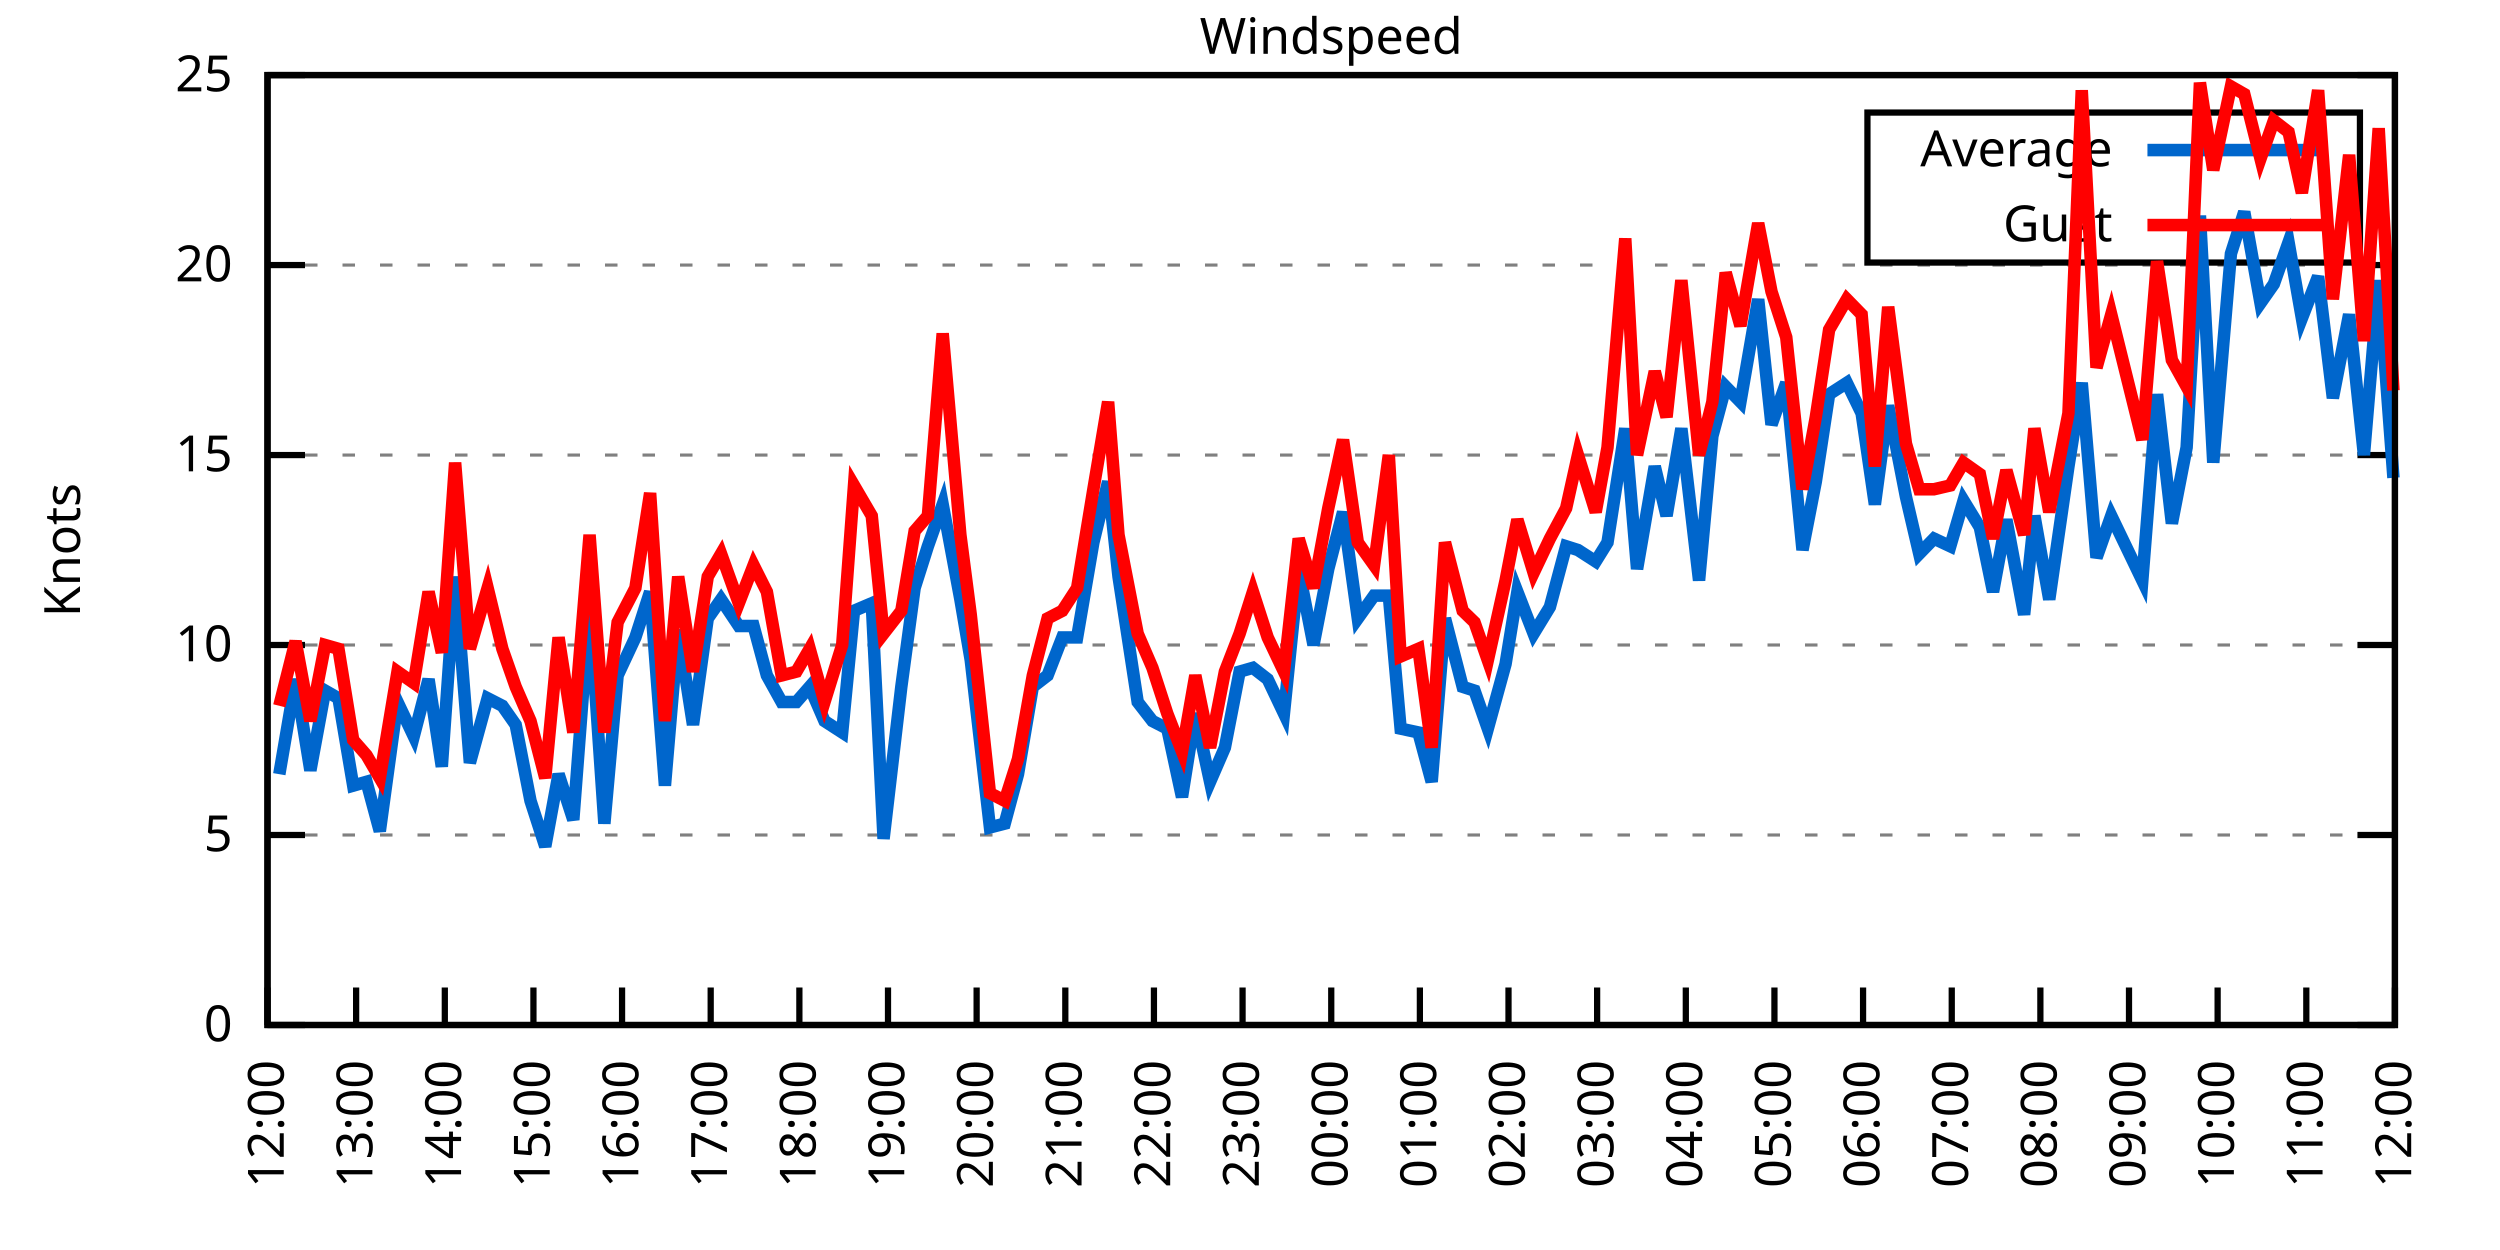
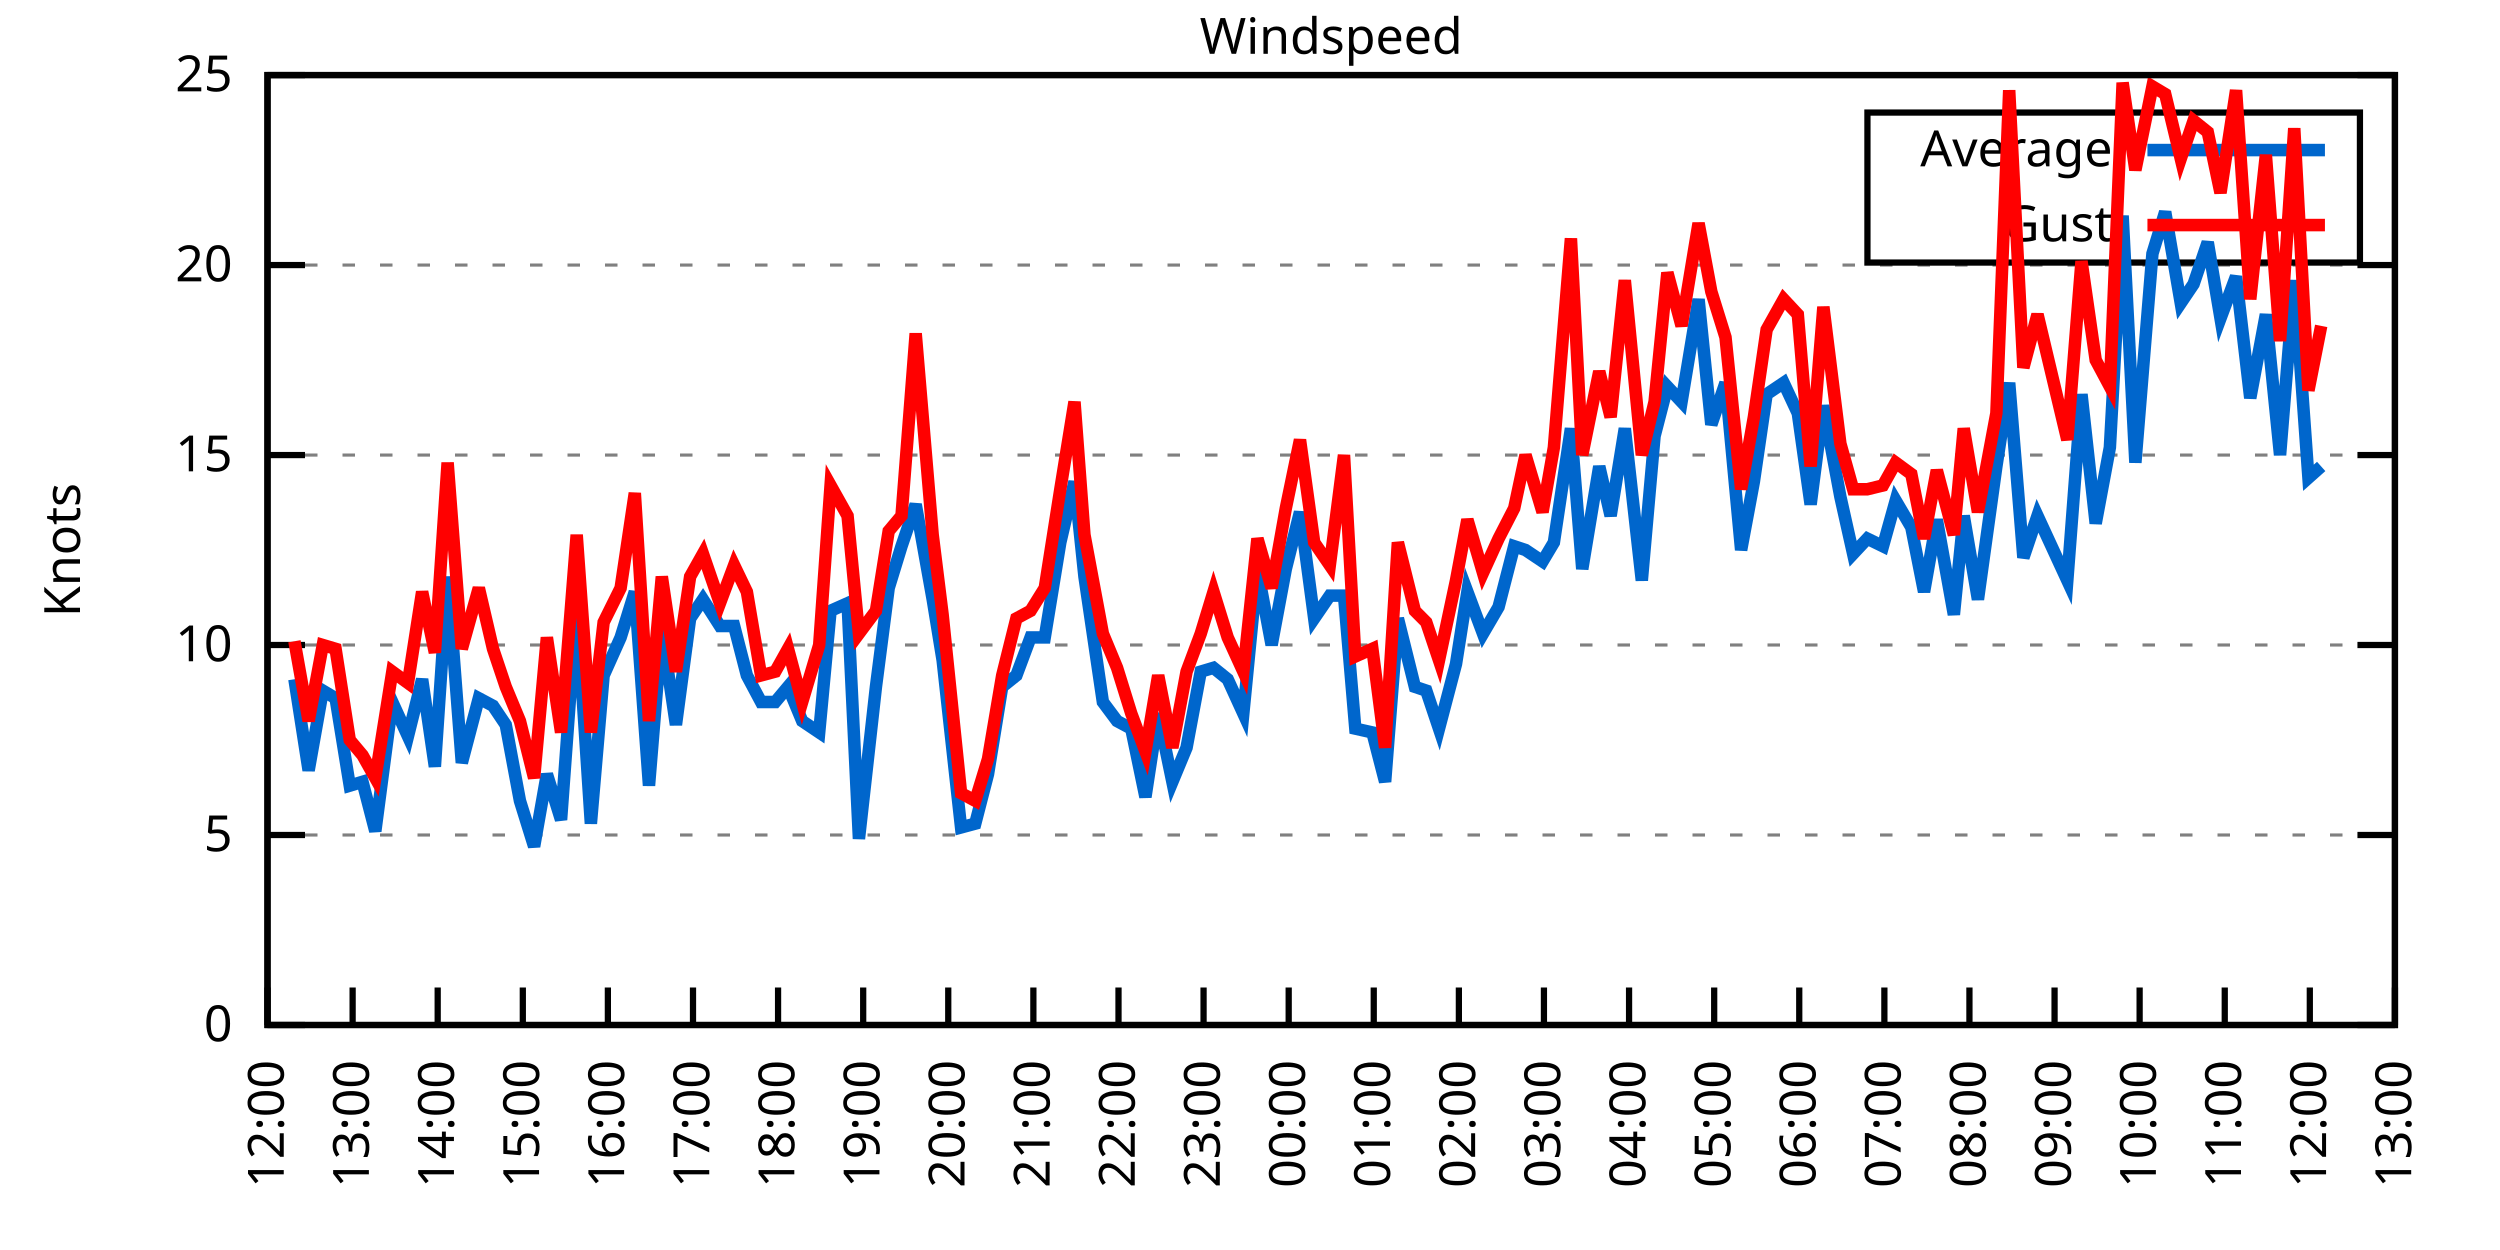
<svg xmlns="http://www.w3.org/2000/svg" xmlns:xlink="http://www.w3.org/1999/xlink" width="400" height="200" viewBox="0 0 400 200">
  <g id="gnuplot_canvas">
    <rect x="0" y="0" width="400" height="200" fill="none" />
    <defs>
      <circle id="gpDot" r="0.5" stroke-width="0.5" stroke="currentColor" />
      <path id="gpPt0" stroke-width="0.333" stroke="currentColor" d="M-1,0 h2 M0,-1 v2" />
      <path id="gpPt1" stroke-width="0.333" stroke="currentColor" d="M-1,-1 L1,1 M1,-1 L-1,1" />
      <path id="gpPt2" stroke-width="0.333" stroke="currentColor" d="M-1,0 L1,0 M0,-1 L0,1 M-1,-1 L1,1 M-1,1 L1,-1" />
      <rect id="gpPt3" stroke-width="0.333" stroke="currentColor" x="-1" y="-1" width="2" height="2" />
      <rect id="gpPt4" stroke-width="0.333" stroke="currentColor" fill="currentColor" x="-1" y="-1" width="2" height="2" />
      <circle id="gpPt5" stroke-width="0.333" stroke="currentColor" cx="0" cy="0" r="1" />
      <use xlink:href="#gpPt5" id="gpPt6" fill="currentColor" stroke="none" />
      <path id="gpPt7" stroke-width="0.333" stroke="currentColor" d="M0,-1.33 L-1.33,0.67 L1.33,0.67 z" />
      <use xlink:href="#gpPt7" id="gpPt8" fill="currentColor" stroke="none" />
      <use xlink:href="#gpPt7" id="gpPt9" stroke="currentColor" transform="rotate(180)" />
      <use xlink:href="#gpPt9" id="gpPt10" fill="currentColor" stroke="none" />
      <use xlink:href="#gpPt3" id="gpPt11" stroke="currentColor" transform="rotate(45)" />
      <use xlink:href="#gpPt11" id="gpPt12" fill="currentColor" stroke="none" />
      <path id="gpPt13" stroke-width="0.333" stroke="currentColor" d="M0,1.330 L1.265,0.411 L0.782,-1.067 L-0.782,-1.076 L-1.265,0.411 z" />
      <use xlink:href="#gpPt13" id="gpPt14" fill="currentColor" stroke="none" />
      <filter id="textbox" filterUnits="objectBoundingBox" x="0" y="0" height="1" width="1">
        <feFlood flood-color="white" flood-opacity="1" result="bgnd" />
        <feComposite in="SourceGraphic" in2="bgnd" operator="atop" />
      </filter>
      <filter id="greybox" filterUnits="objectBoundingBox" x="0" y="0" height="1" width="1">
        <feFlood flood-color="lightgrey" flood-opacity="1" result="grey" />
        <feComposite in="SourceGraphic" in2="grey" operator="atop" />
      </filter>
    </defs>
    <g fill="none" color="white" stroke="currentColor" stroke-width="1.00" stroke-linecap="butt" stroke-linejoin="miter">
</g>
    <g fill="none" color="black" stroke="currentColor" stroke-width="1.00" stroke-linecap="butt" stroke-linejoin="miter">
      <g stroke="none" shape-rendering="crispEdges">
        <polygon fill="rgb(255, 255, 255)" points="42.80,164.00 383.18,164.00 383.18,12.02 42.80,12.02 " />
      </g>
    </g>
    <g fill="none" color="black" stroke="currentColor" stroke-width="1.00" stroke-linecap="butt" stroke-linejoin="miter">
</g>
    <g fill="none" color="black" stroke="black" stroke-width="0.50" stroke-linecap="butt" stroke-linejoin="miter">
</g>
    <g fill="none" color="gray" stroke="currentColor" stroke-width="0.50" stroke-linecap="butt" stroke-linejoin="miter">
      <path stroke="gray" stroke-dasharray="2,4" class="gridline" d="M42.80,164.00 L383.19,164.00  " />
    </g>
    <g fill="none" color="gray" stroke="gray" stroke-width="1.00" stroke-linecap="butt" stroke-linejoin="miter">
</g>
    <g fill="none" color="black" stroke="currentColor" stroke-width="1.00" stroke-linecap="butt" stroke-linejoin="miter">
      <path stroke="black" d="M42.80,164.00 L48.80,164.00 M383.19,164.00 L377.19,164.00  " />
      <g transform="translate(37.20,166.60)" stroke="none" fill="black" font-family="Sans" font-size="8.00" text-anchor="end">
        <text>
          <tspan font-family="Sans"> 0</tspan>
        </text>
      </g>
    </g>
    <g fill="none" color="black" stroke="currentColor" stroke-width="1.00" stroke-linecap="butt" stroke-linejoin="miter">
</g>
    <g fill="none" color="black" stroke="black" stroke-width="0.50" stroke-linecap="butt" stroke-linejoin="miter">
</g>
    <g fill="none" color="gray" stroke="currentColor" stroke-width="0.50" stroke-linecap="butt" stroke-linejoin="miter">
      <path stroke="gray" stroke-dasharray="2,4" class="gridline" d="M42.80,133.60 L383.19,133.60  " />
    </g>
    <g fill="none" color="gray" stroke="gray" stroke-width="1.00" stroke-linecap="butt" stroke-linejoin="miter">
</g>
    <g fill="none" color="black" stroke="currentColor" stroke-width="1.00" stroke-linecap="butt" stroke-linejoin="miter">
      <path stroke="black" d="M42.80,133.60 L48.80,133.60 M383.19,133.60 L377.19,133.60  " />
      <g transform="translate(37.20,136.20)" stroke="none" fill="black" font-family="Sans" font-size="8.00" text-anchor="end">
        <text>
          <tspan font-family="Sans"> 5</tspan>
        </text>
      </g>
    </g>
    <g fill="none" color="black" stroke="currentColor" stroke-width="1.00" stroke-linecap="butt" stroke-linejoin="miter">
</g>
    <g fill="none" color="black" stroke="black" stroke-width="0.50" stroke-linecap="butt" stroke-linejoin="miter">
</g>
    <g fill="none" color="gray" stroke="currentColor" stroke-width="0.50" stroke-linecap="butt" stroke-linejoin="miter">
      <path stroke="gray" stroke-dasharray="2,4" class="gridline" d="M42.80,103.20 L383.19,103.20  " />
    </g>
    <g fill="none" color="gray" stroke="gray" stroke-width="1.00" stroke-linecap="butt" stroke-linejoin="miter">
</g>
    <g fill="none" color="black" stroke="currentColor" stroke-width="1.00" stroke-linecap="butt" stroke-linejoin="miter">
      <path stroke="black" d="M42.80,103.20 L48.80,103.20 M383.19,103.20 L377.19,103.20  " />
      <g transform="translate(37.20,105.80)" stroke="none" fill="black" font-family="Sans" font-size="8.00" text-anchor="end">
        <text>
          <tspan font-family="Sans"> 10</tspan>
        </text>
      </g>
    </g>
    <g fill="none" color="black" stroke="currentColor" stroke-width="1.00" stroke-linecap="butt" stroke-linejoin="miter">
</g>
    <g fill="none" color="black" stroke="black" stroke-width="0.50" stroke-linecap="butt" stroke-linejoin="miter">
</g>
    <g fill="none" color="gray" stroke="currentColor" stroke-width="0.50" stroke-linecap="butt" stroke-linejoin="miter">
      <path stroke="gray" stroke-dasharray="2,4" class="gridline" d="M42.80,72.81 L383.19,72.81  " />
    </g>
    <g fill="none" color="gray" stroke="gray" stroke-width="1.00" stroke-linecap="butt" stroke-linejoin="miter">
</g>
    <g fill="none" color="black" stroke="currentColor" stroke-width="1.00" stroke-linecap="butt" stroke-linejoin="miter">
      <path stroke="black" d="M42.80,72.81 L48.80,72.81 M383.19,72.81 L377.19,72.81  " />
      <g transform="translate(37.20,75.41)" stroke="none" fill="black" font-family="Sans" font-size="8.00" text-anchor="end">
        <text>
          <tspan font-family="Sans"> 15</tspan>
        </text>
      </g>
    </g>
    <g fill="none" color="black" stroke="currentColor" stroke-width="1.00" stroke-linecap="butt" stroke-linejoin="miter">
</g>
    <g fill="none" color="black" stroke="black" stroke-width="0.50" stroke-linecap="butt" stroke-linejoin="miter">
</g>
    <g fill="none" color="gray" stroke="currentColor" stroke-width="0.50" stroke-linecap="butt" stroke-linejoin="miter">
      <path stroke="gray" stroke-dasharray="2,4" class="gridline" d="M42.80,42.41 L383.19,42.41  " />
    </g>
    <g fill="none" color="gray" stroke="gray" stroke-width="1.00" stroke-linecap="butt" stroke-linejoin="miter">
</g>
    <g fill="none" color="black" stroke="currentColor" stroke-width="1.00" stroke-linecap="butt" stroke-linejoin="miter">
      <path stroke="black" d="M42.80,42.41 L48.80,42.41 M383.19,42.41 L377.19,42.41  " />
      <g transform="translate(37.20,45.01)" stroke="none" fill="black" font-family="Sans" font-size="8.00" text-anchor="end">
        <text>
          <tspan font-family="Sans"> 20</tspan>
        </text>
      </g>
    </g>
    <g fill="none" color="black" stroke="currentColor" stroke-width="1.00" stroke-linecap="butt" stroke-linejoin="miter">
</g>
    <g fill="none" color="black" stroke="black" stroke-width="0.50" stroke-linecap="butt" stroke-linejoin="miter">
</g>
    <g fill="none" color="gray" stroke="currentColor" stroke-width="0.50" stroke-linecap="butt" stroke-linejoin="miter">
      <path stroke="gray" stroke-dasharray="2,4" class="gridline" d="M42.80,12.01 L383.19,12.01  " />
    </g>
    <g fill="none" color="gray" stroke="gray" stroke-width="1.00" stroke-linecap="butt" stroke-linejoin="miter">
</g>
    <g fill="none" color="black" stroke="currentColor" stroke-width="1.00" stroke-linecap="butt" stroke-linejoin="miter">
      <path stroke="black" d="M42.80,12.01 L48.80,12.01 M383.19,12.01 L377.19,12.01  " />
      <g transform="translate(37.20,14.61)" stroke="none" fill="black" font-family="Sans" font-size="8.00" text-anchor="end">
        <text>
          <tspan font-family="Sans"> 25</tspan>
        </text>
      </g>
    </g>
    <g fill="none" color="black" stroke="currentColor" stroke-width="1.00" stroke-linecap="butt" stroke-linejoin="miter">
      <path stroke="black" d="M42.80,164.00 L42.80,158.00  " />
      <g transform="translate(45.40,169.60) rotate(270.00)" stroke="none" fill="black" font-family="Sans" font-size="8.00" text-anchor="end">
        <text>
          <tspan font-family="Sans">12:00</tspan>
        </text>
      </g>
    </g>
    <g fill="none" color="black" stroke="currentColor" stroke-width="1.00" stroke-linecap="butt" stroke-linejoin="miter">
-       <path stroke="black" d="M56.98,164.00 L56.98,158.00  " />
-       <g transform="translate(59.58,169.60) rotate(270.00)" stroke="none" fill="black" font-family="Sans" font-size="8.00" text-anchor="end">
+       <path stroke="black" d="M56.42,164.00 L56.42,158.00  " />
+       <g transform="translate(59.02,169.60) rotate(270.00)" stroke="none" fill="black" font-family="Sans" font-size="8.00" text-anchor="end">
        <text>
          <tspan font-family="Sans">13:00</tspan>
        </text>
      </g>
    </g>
    <g fill="none" color="black" stroke="currentColor" stroke-width="1.00" stroke-linecap="butt" stroke-linejoin="miter">
-       <path stroke="black" d="M71.17,164.00 L71.17,158.00  " />
-       <g transform="translate(73.77,169.60) rotate(270.00)" stroke="none" fill="black" font-family="Sans" font-size="8.00" text-anchor="end">
+       <path stroke="black" d="M70.03,164.00 L70.03,158.00  " />
+       <g transform="translate(72.63,169.60) rotate(270.00)" stroke="none" fill="black" font-family="Sans" font-size="8.00" text-anchor="end">
        <text>
          <tspan font-family="Sans">14:00</tspan>
        </text>
      </g>
    </g>
    <g fill="none" color="black" stroke="currentColor" stroke-width="1.00" stroke-linecap="butt" stroke-linejoin="miter">
-       <path stroke="black" d="M85.35,164.00 L85.35,158.00  " />
-       <g transform="translate(87.95,169.60) rotate(270.00)" stroke="none" fill="black" font-family="Sans" font-size="8.00" text-anchor="end">
+       <path stroke="black" d="M83.65,164.00 L83.65,158.00  " />
+       <g transform="translate(86.25,169.60) rotate(270.00)" stroke="none" fill="black" font-family="Sans" font-size="8.00" text-anchor="end">
        <text>
          <tspan font-family="Sans">15:00</tspan>
        </text>
      </g>
    </g>
    <g fill="none" color="black" stroke="currentColor" stroke-width="1.00" stroke-linecap="butt" stroke-linejoin="miter">
-       <path stroke="black" d="M99.53,164.00 L99.53,158.00  " />
-       <g transform="translate(102.13,169.60) rotate(270.00)" stroke="none" fill="black" font-family="Sans" font-size="8.00" text-anchor="end">
+       <path stroke="black" d="M97.26,164.00 L97.26,158.00  " />
+       <g transform="translate(99.86,169.60) rotate(270.00)" stroke="none" fill="black" font-family="Sans" font-size="8.00" text-anchor="end">
        <text>
          <tspan font-family="Sans">16:00</tspan>
        </text>
      </g>
    </g>
    <g fill="none" color="black" stroke="currentColor" stroke-width="1.00" stroke-linecap="butt" stroke-linejoin="miter">
-       <path stroke="black" d="M113.71,164.00 L113.71,158.00  " />
-       <g transform="translate(116.31,169.60) rotate(270.00)" stroke="none" fill="black" font-family="Sans" font-size="8.00" text-anchor="end">
+       <path stroke="black" d="M110.88,164.00 L110.88,158.00  " />
+       <g transform="translate(113.48,169.60) rotate(270.00)" stroke="none" fill="black" font-family="Sans" font-size="8.00" text-anchor="end">
        <text>
          <tspan font-family="Sans">17:00</tspan>
        </text>
      </g>
    </g>
    <g fill="none" color="black" stroke="currentColor" stroke-width="1.00" stroke-linecap="butt" stroke-linejoin="miter">
-       <path stroke="black" d="M127.90,164.00 L127.90,158.00  " />
-       <g transform="translate(130.50,169.60) rotate(270.00)" stroke="none" fill="black" font-family="Sans" font-size="8.00" text-anchor="end">
+       <path stroke="black" d="M124.49,164.00 L124.49,158.00  " />
+       <g transform="translate(127.09,169.60) rotate(270.00)" stroke="none" fill="black" font-family="Sans" font-size="8.00" text-anchor="end">
        <text>
          <tspan font-family="Sans">18:00</tspan>
        </text>
      </g>
    </g>
    <g fill="none" color="black" stroke="currentColor" stroke-width="1.00" stroke-linecap="butt" stroke-linejoin="miter">
-       <path stroke="black" d="M142.08,164.00 L142.08,158.00  " />
-       <g transform="translate(144.68,169.60) rotate(270.00)" stroke="none" fill="black" font-family="Sans" font-size="8.00" text-anchor="end">
+       <path stroke="black" d="M138.11,164.00 L138.11,158.00  " />
+       <g transform="translate(140.71,169.60) rotate(270.00)" stroke="none" fill="black" font-family="Sans" font-size="8.00" text-anchor="end">
        <text>
          <tspan font-family="Sans">19:00</tspan>
        </text>
      </g>
    </g>
    <g fill="none" color="black" stroke="currentColor" stroke-width="1.00" stroke-linecap="butt" stroke-linejoin="miter">
-       <path stroke="black" d="M156.26,164.00 L156.26,158.00  " />
-       <g transform="translate(158.86,169.60) rotate(270.00)" stroke="none" fill="black" font-family="Sans" font-size="8.00" text-anchor="end">
+       <path stroke="black" d="M151.72,164.00 L151.72,158.00  " />
+       <g transform="translate(154.32,169.60) rotate(270.00)" stroke="none" fill="black" font-family="Sans" font-size="8.00" text-anchor="end">
        <text>
          <tspan font-family="Sans">20:00</tspan>
        </text>
      </g>
    </g>
    <g fill="none" color="black" stroke="currentColor" stroke-width="1.00" stroke-linecap="butt" stroke-linejoin="miter">
-       <path stroke="black" d="M170.45,164.00 L170.45,158.00  " />
-       <g transform="translate(173.05,169.60) rotate(270.00)" stroke="none" fill="black" font-family="Sans" font-size="8.00" text-anchor="end">
+       <path stroke="black" d="M165.34,164.00 L165.34,158.00  " />
+       <g transform="translate(167.94,169.60) rotate(270.00)" stroke="none" fill="black" font-family="Sans" font-size="8.00" text-anchor="end">
        <text>
          <tspan font-family="Sans">21:00</tspan>
        </text>
      </g>
    </g>
    <g fill="none" color="black" stroke="currentColor" stroke-width="1.00" stroke-linecap="butt" stroke-linejoin="miter">
-       <path stroke="black" d="M184.63,164.00 L184.63,158.00  " />
-       <g transform="translate(187.23,169.60) rotate(270.00)" stroke="none" fill="black" font-family="Sans" font-size="8.00" text-anchor="end">
+       <path stroke="black" d="M178.96,164.00 L178.96,158.00  " />
+       <g transform="translate(181.56,169.60) rotate(270.00)" stroke="none" fill="black" font-family="Sans" font-size="8.00" text-anchor="end">
        <text>
          <tspan font-family="Sans">22:00</tspan>
        </text>
      </g>
    </g>
    <g fill="none" color="black" stroke="currentColor" stroke-width="1.00" stroke-linecap="butt" stroke-linejoin="miter">
-       <path stroke="black" d="M198.81,164.00 L198.81,158.00  " />
-       <g transform="translate(201.41,169.60) rotate(270.00)" stroke="none" fill="black" font-family="Sans" font-size="8.00" text-anchor="end">
+       <path stroke="black" d="M192.57,164.00 L192.57,158.00  " />
+       <g transform="translate(195.17,169.60) rotate(270.00)" stroke="none" fill="black" font-family="Sans" font-size="8.00" text-anchor="end">
        <text>
          <tspan font-family="Sans">23:00</tspan>
        </text>
      </g>
    </g>
    <g fill="none" color="black" stroke="currentColor" stroke-width="1.00" stroke-linecap="butt" stroke-linejoin="miter">
-       <path stroke="black" d="M213.00,164.00 L213.00,158.00  " />
-       <g transform="translate(215.60,169.60) rotate(270.00)" stroke="none" fill="black" font-family="Sans" font-size="8.00" text-anchor="end">
+       <path stroke="black" d="M206.19,164.00 L206.19,158.00  " />
+       <g transform="translate(208.79,169.60) rotate(270.00)" stroke="none" fill="black" font-family="Sans" font-size="8.00" text-anchor="end">
        <text>
          <tspan font-family="Sans">00:00</tspan>
        </text>
      </g>
    </g>
    <g fill="none" color="black" stroke="currentColor" stroke-width="1.00" stroke-linecap="butt" stroke-linejoin="miter">
-       <path stroke="black" d="M227.18,164.00 L227.18,158.00  " />
-       <g transform="translate(229.78,169.60) rotate(270.00)" stroke="none" fill="black" font-family="Sans" font-size="8.00" text-anchor="end">
+       <path stroke="black" d="M219.80,164.00 L219.80,158.00  " />
+       <g transform="translate(222.40,169.60) rotate(270.00)" stroke="none" fill="black" font-family="Sans" font-size="8.00" text-anchor="end">
        <text>
          <tspan font-family="Sans">01:00</tspan>
        </text>
      </g>
    </g>
    <g fill="none" color="black" stroke="currentColor" stroke-width="1.00" stroke-linecap="butt" stroke-linejoin="miter">
-       <path stroke="black" d="M241.36,164.00 L241.36,158.00  " />
-       <g transform="translate(243.96,169.60) rotate(270.00)" stroke="none" fill="black" font-family="Sans" font-size="8.00" text-anchor="end">
+       <path stroke="black" d="M233.42,164.00 L233.42,158.00  " />
+       <g transform="translate(236.02,169.60) rotate(270.00)" stroke="none" fill="black" font-family="Sans" font-size="8.00" text-anchor="end">
        <text>
          <tspan font-family="Sans">02:00</tspan>
        </text>
      </g>
    </g>
    <g fill="none" color="black" stroke="currentColor" stroke-width="1.00" stroke-linecap="butt" stroke-linejoin="miter">
-       <path stroke="black" d="M255.54,164.00 L255.54,158.00  " />
-       <g transform="translate(258.14,169.60) rotate(270.00)" stroke="none" fill="black" font-family="Sans" font-size="8.00" text-anchor="end">
+       <path stroke="black" d="M247.03,164.00 L247.03,158.00  " />
+       <g transform="translate(249.63,169.60) rotate(270.00)" stroke="none" fill="black" font-family="Sans" font-size="8.00" text-anchor="end">
        <text>
          <tspan font-family="Sans">03:00</tspan>
        </text>
      </g>
    </g>
    <g fill="none" color="black" stroke="currentColor" stroke-width="1.00" stroke-linecap="butt" stroke-linejoin="miter">
-       <path stroke="black" d="M269.73,164.00 L269.73,158.00  " />
-       <g transform="translate(272.33,169.60) rotate(270.00)" stroke="none" fill="black" font-family="Sans" font-size="8.00" text-anchor="end">
+       <path stroke="black" d="M260.65,164.00 L260.65,158.00  " />
+       <g transform="translate(263.25,169.60) rotate(270.00)" stroke="none" fill="black" font-family="Sans" font-size="8.00" text-anchor="end">
        <text>
          <tspan font-family="Sans">04:00</tspan>
        </text>
      </g>
    </g>
    <g fill="none" color="black" stroke="currentColor" stroke-width="1.00" stroke-linecap="butt" stroke-linejoin="miter">
-       <path stroke="black" d="M283.91,164.00 L283.91,158.00  " />
-       <g transform="translate(286.51,169.60) rotate(270.00)" stroke="none" fill="black" font-family="Sans" font-size="8.00" text-anchor="end">
+       <path stroke="black" d="M274.27,164.00 L274.27,158.00  " />
+       <g transform="translate(276.87,169.60) rotate(270.00)" stroke="none" fill="black" font-family="Sans" font-size="8.00" text-anchor="end">
        <text>
          <tspan font-family="Sans">05:00</tspan>
        </text>
      </g>
    </g>
    <g fill="none" color="black" stroke="currentColor" stroke-width="1.00" stroke-linecap="butt" stroke-linejoin="miter">
-       <path stroke="black" d="M298.09,164.00 L298.09,158.00  " />
-       <g transform="translate(300.69,169.60) rotate(270.00)" stroke="none" fill="black" font-family="Sans" font-size="8.00" text-anchor="end">
+       <path stroke="black" d="M287.88,164.00 L287.88,158.00  " />
+       <g transform="translate(290.48,169.60) rotate(270.00)" stroke="none" fill="black" font-family="Sans" font-size="8.00" text-anchor="end">
        <text>
          <tspan font-family="Sans">06:00</tspan>
        </text>
      </g>
    </g>
    <g fill="none" color="black" stroke="currentColor" stroke-width="1.00" stroke-linecap="butt" stroke-linejoin="miter">
-       <path stroke="black" d="M312.28,164.00 L312.28,158.00  " />
-       <g transform="translate(314.88,169.60) rotate(270.00)" stroke="none" fill="black" font-family="Sans" font-size="8.00" text-anchor="end">
+       <path stroke="black" d="M301.50,164.00 L301.50,158.00  " />
+       <g transform="translate(304.10,169.60) rotate(270.00)" stroke="none" fill="black" font-family="Sans" font-size="8.00" text-anchor="end">
        <text>
          <tspan font-family="Sans">07:00</tspan>
        </text>
      </g>
    </g>
    <g fill="none" color="black" stroke="currentColor" stroke-width="1.00" stroke-linecap="butt" stroke-linejoin="miter">
-       <path stroke="black" d="M326.46,164.00 L326.46,158.00  " />
-       <g transform="translate(329.06,169.60) rotate(270.00)" stroke="none" fill="black" font-family="Sans" font-size="8.00" text-anchor="end">
+       <path stroke="black" d="M315.11,164.00 L315.11,158.00  " />
+       <g transform="translate(317.71,169.60) rotate(270.00)" stroke="none" fill="black" font-family="Sans" font-size="8.00" text-anchor="end">
        <text>
          <tspan font-family="Sans">08:00</tspan>
        </text>
      </g>
    </g>
    <g fill="none" color="black" stroke="currentColor" stroke-width="1.00" stroke-linecap="butt" stroke-linejoin="miter">
-       <path stroke="black" d="M340.64,164.00 L340.64,158.00  " />
-       <g transform="translate(343.24,169.60) rotate(270.00)" stroke="none" fill="black" font-family="Sans" font-size="8.00" text-anchor="end">
+       <path stroke="black" d="M328.73,164.00 L328.73,158.00  " />
+       <g transform="translate(331.33,169.60) rotate(270.00)" stroke="none" fill="black" font-family="Sans" font-size="8.00" text-anchor="end">
        <text>
          <tspan font-family="Sans">09:00</tspan>
        </text>
      </g>
    </g>
    <g fill="none" color="black" stroke="currentColor" stroke-width="1.00" stroke-linecap="butt" stroke-linejoin="miter">
-       <path stroke="black" d="M354.82,164.00 L354.82,158.00  " />
-       <g transform="translate(357.42,169.60) rotate(270.00)" stroke="none" fill="black" font-family="Sans" font-size="8.00" text-anchor="end">
+       <path stroke="black" d="M342.34,164.00 L342.34,158.00  " />
+       <g transform="translate(344.94,169.60) rotate(270.00)" stroke="none" fill="black" font-family="Sans" font-size="8.00" text-anchor="end">
        <text>
          <tspan font-family="Sans">10:00</tspan>
        </text>
      </g>
    </g>
    <g fill="none" color="black" stroke="currentColor" stroke-width="1.00" stroke-linecap="butt" stroke-linejoin="miter">
-       <path stroke="black" d="M369.01,164.00 L369.01,158.00  " />
-       <g transform="translate(371.61,169.60) rotate(270.00)" stroke="none" fill="black" font-family="Sans" font-size="8.00" text-anchor="end">
+       <path stroke="black" d="M355.96,164.00 L355.96,158.00  " />
+       <g transform="translate(358.56,169.60) rotate(270.00)" stroke="none" fill="black" font-family="Sans" font-size="8.00" text-anchor="end">
        <text>
          <tspan font-family="Sans">11:00</tspan>
+         </text>
+       </g>
+     </g>
+     <g fill="none" color="black" stroke="currentColor" stroke-width="1.00" stroke-linecap="butt" stroke-linejoin="miter">
+       <path stroke="black" d="M369.57,164.00 L369.57,158.00  " />
+       <g transform="translate(372.17,169.60) rotate(270.00)" stroke="none" fill="black" font-family="Sans" font-size="8.00" text-anchor="end">
+         <text>
+           <tspan font-family="Sans">12:00</tspan>
        </text>
      </g>
    </g>
    <g fill="none" color="black" stroke="currentColor" stroke-width="1.00" stroke-linecap="butt" stroke-linejoin="miter">
      <path stroke="black" d="M383.19,164.00 L383.19,158.00  " />
      <g transform="translate(385.79,169.60) rotate(270.00)" stroke="none" fill="black" font-family="Sans" font-size="8.00" text-anchor="end">
        <text>
-           <tspan font-family="Sans">12:00</tspan>
+           <tspan font-family="Sans">13:00</tspan>
        </text>
      </g>
    </g>
    <g fill="none" color="black" stroke="currentColor" stroke-width="1.00" stroke-linecap="butt" stroke-linejoin="miter">
</g>
    <g fill="none" color="black" stroke="currentColor" stroke-width="1.00" stroke-linecap="butt" stroke-linejoin="miter">
      <path stroke="black" d="M42.80,12.01 L42.80,164.00 L383.19,164.00 L383.19,12.01 L42.80,12.01 Z  " />
    </g>
    <g fill="none" color="black" stroke="currentColor" stroke-width="1.00" stroke-linecap="butt" stroke-linejoin="miter">
</g>
    <g fill="none" color="black" stroke="currentColor" stroke-width="1.00" stroke-linecap="butt" stroke-linejoin="miter">
      <path stroke="black" d="M298.79,42.01 L298.79,18.01 L377.59,18.01 L377.59,42.01 L298.79,42.01 Z  " />
    </g>
    <g id="Windspeed_plot_1">
      <g fill="none" color="white" stroke="black" stroke-width="2.00" stroke-linecap="butt" stroke-linejoin="miter">
</g>
      <g fill="none" color="black" stroke="currentColor" stroke-width="2.00" stroke-linecap="butt" stroke-linejoin="miter">
        <g transform="translate(337.99,26.61)" stroke="none" fill="black" font-family="Sans" font-size="8.00" text-anchor="end">
          <text>
            <tspan font-family="Sans">Average</tspan>
          </text>
        </g>
      </g>
      <g fill="none" color="black" stroke="currentColor" stroke-width="2.00" stroke-linecap="butt" stroke-linejoin="miter">
-         <path stroke="rgb(  0, 102, 204)" d="M343.59,24.01 L371.99,24.01 M44.69,123.87 L47.29,108.68 L49.66,123.27 L52.02,110.50 L54.15,111.72 L56.51,125.70   L58.64,125.09 L60.77,132.99 L63.60,112.32 L66.20,117.80 L68.57,108.68 L70.69,122.66 L72.82,92.26 L75.18,122.05   L78.02,111.72 L80.38,112.93 L82.51,115.97 L84.88,128.13 L87.24,135.43 L89.37,123.87 L91.73,131.17 L94.33,97.12   L96.70,131.78 L98.82,108.07 L101.66,101.99 L104.02,94.69 L106.39,125.70 L108.51,100.77 L110.88,115.97 L113.24,98.95   L115.37,95.91 L118.21,100.16 L120.57,100.16 L122.70,108.07 L125.06,112.32 L127.42,112.32 L129.55,109.89 L131.92,115.36   L134.75,117.19 L136.64,97.73 L139.48,96.52 L141.37,134.21 L144.21,109.89 L146.34,94.08 L148.46,87.40 L150.83,80.71   L153.66,95.91 L155.32,105.64 L158.39,132.39 L160.75,131.78 L162.88,123.87 L165.25,109.89 L167.61,108.07 L169.97,101.99   L172.34,101.99 L174.94,86.79 L177.30,77.06 L178.96,92.26 L182.03,112.32 L184.39,115.36 L186.76,116.58 L189.12,127.52   L191.25,114.15 L193.61,125.09 L195.98,119.62 L198.34,107.46 L200.47,106.85 L202.83,108.68 L205.43,114.15 L207.79,91.04   L210.16,103.20 L212.52,91.04 L214.89,81.93 L217.25,98.95 L219.85,95.30 L222.21,95.30 L224.10,116.58 L226.94,117.19   L229.07,125.09 L231.20,98.95 L234.03,109.89 L235.92,110.50 L238.05,116.58 L240.89,106.24 L242.78,94.69 L245.38,101.38   L247.98,97.12 L250.58,87.40 L252.47,88.00 L255.31,89.83 L257.20,86.79 L260.04,68.55 L261.93,91.04 L264.76,74.63   L266.65,82.53 L269.02,68.55 L271.85,92.87 L273.98,69.77 L276.11,61.86 L278.47,64.29 L281.31,47.88 L283.44,67.94   L285.80,61.25 L288.40,88.00 L290.53,77.06 L292.66,63.08 L295.49,61.25 L297.86,66.12 L299.98,80.71 L302.11,64.90   L304.95,79.49 L307.08,88.61 L309.44,86.18 L312.04,87.40 L314.17,80.10 L316.77,84.36 L318.89,94.69 L321.02,83.14   L323.86,98.34 L325.51,82.53 L327.88,95.91 L330.95,74.63 L333.08,61.25 L335.44,89.22 L337.80,82.53 L342.77,92.87   L345.13,63.08 L347.50,83.75 L349.86,71.59 L351.99,34.50 L354.12,74.02 L356.95,40.58 L359.08,33.90 L361.68,48.49   L363.81,45.45 L366.17,38.76 L368.30,50.92 L370.90,44.23 L373.26,63.69 L375.86,50.31 L378.23,72.81 L380.59,44.84   L382.95,76.45  " />
+         <path stroke="rgb(  0, 102, 204)" d="M343.59,24.01 L371.99,24.01 M47.11,108.68 L49.38,123.27 L51.65,110.50 L53.69,111.72 L55.96,125.70 L58.00,125.09   L60.05,132.99 L62.77,112.32 L65.27,117.80 L67.54,108.68 L69.58,122.66 L71.62,92.26 L73.89,122.05 L76.61,111.72   L78.88,112.93 L80.92,115.97 L83.19,128.13 L85.46,135.43 L87.50,123.87 L89.77,131.17 L92.27,97.12 L94.54,131.78   L96.58,108.07 L99.30,101.99 L101.57,94.69 L103.84,125.70 L105.89,100.77 L108.15,115.97 L110.42,98.95 L112.47,95.91   L115.19,100.16 L117.46,100.16 L119.50,108.07 L121.77,112.32 L124.04,112.32 L126.08,109.89 L128.35,115.36 L131.07,117.19   L132.89,97.73 L135.61,96.52 L137.43,134.21 L140.15,109.89 L142.19,94.08 L144.24,87.40 L146.51,80.71 L149.23,95.91   L150.82,105.64 L153.77,132.39 L156.04,131.78 L158.08,123.87 L160.35,109.89 L162.62,108.07 L164.89,101.99 L167.16,101.99   L169.65,86.79 L171.92,77.06 L173.51,92.26 L176.46,112.32 L178.73,115.36 L181.00,116.58 L183.27,127.52 L185.31,114.15   L187.58,125.09 L189.85,119.62 L192.12,107.46 L194.16,106.85 L196.43,108.68 L198.93,114.15 L201.19,91.04 L203.46,103.20   L205.73,91.04 L208.00,81.93 L210.27,98.95 L212.77,95.30 L215.04,95.30 L216.85,116.58 L219.58,117.19 L221.62,125.09   L223.66,98.95 L226.38,109.89 L228.20,110.50 L230.24,116.58 L232.96,106.24 L234.78,94.69 L237.28,101.38 L239.77,97.12   L242.27,87.40 L244.08,88.00 L246.81,89.83 L248.62,86.79 L251.35,68.55 L253.16,91.04 L255.88,74.63 L257.70,82.53   L259.97,68.55 L262.69,92.87 L264.73,69.77 L266.78,61.86 L269.05,64.29 L271.77,47.88 L273.81,67.94 L276.08,61.25   L278.58,88.00 L280.62,77.06 L282.66,63.08 L285.38,61.25 L287.65,66.12 L289.70,80.71 L291.74,64.90 L294.46,79.49   L296.50,88.61 L298.77,86.18 L301.27,87.40 L303.31,80.10 L305.81,84.36 L307.85,94.69 L309.89,83.14 L312.62,98.34   L314.20,82.53 L316.47,95.91 L319.42,74.63 L321.47,61.25 L323.74,89.22 L326.00,82.53 L330.77,92.87 L333.04,63.08   L335.31,83.75 L337.58,71.59 L339.62,34.50 L341.66,74.02 L344.39,40.58 L346.43,33.90 L348.92,48.49 L350.97,45.45   L353.24,38.76 L355.28,50.92 L357.77,44.23 L360.04,63.69 L362.54,50.31 L364.81,72.81 L367.08,44.84 L369.35,76.45   L371.39,74.63  " />
      </g>
    </g>
    <g id="Windspeed_plot_2">
      <g fill="none" color="black" stroke="currentColor" stroke-width="2.00" stroke-linecap="butt" stroke-linejoin="miter">
        <g transform="translate(337.99,38.61)" stroke="none" fill="black" font-family="Sans" font-size="8.00" text-anchor="end">
          <text>
            <tspan font-family="Sans">Gust</tspan>
          </text>
        </g>
      </g>
      <g fill="none" color="black" stroke="currentColor" stroke-width="2.00" stroke-linecap="butt" stroke-linejoin="miter">
-         <path stroke="rgb(255,   0,   0)" d="M343.59,36.01 L371.99,36.01 M44.69,112.93 L47.29,102.60 L49.66,115.36 L52.02,103.20 L54.15,103.81 L56.51,118.40   L58.64,120.83 L60.77,124.48 L63.60,107.46 L66.20,109.28 L68.57,94.69 L70.69,104.42 L72.82,74.02 L75.18,103.81   L78.02,94.08 L80.38,103.81 L82.51,109.89 L84.88,115.36 L87.24,124.48 L89.37,101.99 L91.73,117.19 L94.33,85.57   L96.70,117.19 L98.82,99.56 L101.66,94.08 L104.02,78.89 L106.39,115.36 L108.51,92.26 L110.88,107.46 L113.24,92.26   L115.37,88.61 L118.21,96.52 L120.57,90.44 L122.70,94.69 L125.06,108.07 L127.42,107.46 L129.55,103.81 L131.92,112.32   L134.75,103.20 L136.64,77.67 L139.48,82.53 L141.37,101.38 L144.21,97.73 L146.34,84.97 L148.46,82.53 L150.83,53.35   L153.66,85.57 L155.32,98.34 L158.39,126.91 L160.75,128.13 L162.88,121.44 L165.25,108.07 L167.61,98.95 L169.97,97.73   L172.34,94.08 L174.94,78.28 L177.30,64.29 L178.96,85.57 L182.03,101.38 L184.39,106.85 L186.76,114.15 L189.12,120.23   L191.25,108.07 L193.61,119.62 L195.98,107.46 L198.34,101.38 L200.47,94.69 L202.83,101.99 L205.43,107.46 L207.79,86.18   L210.16,94.08 L212.52,81.32 L214.89,70.37 L217.25,86.79 L219.85,90.44 L222.21,72.81 L224.10,105.03 L226.94,103.81   L229.07,119.62 L231.20,86.79 L234.03,97.73 L235.92,99.56 L238.05,105.64 L240.89,92.87 L242.78,83.14 L245.38,91.65   L247.98,86.18 L250.58,81.32 L252.47,72.81 L255.31,81.93 L257.20,71.59 L260.04,38.15 L261.93,72.81 L264.76,59.43   L266.65,66.73 L269.02,44.84 L271.85,72.81 L273.98,64.29 L276.11,43.62 L278.47,52.14 L281.31,35.72 L283.44,46.66   L285.80,53.96 L288.40,78.28 L290.53,66.73 L292.66,52.74 L295.49,47.88 L297.86,50.31 L299.98,74.63 L302.11,49.10   L304.95,70.98 L307.08,78.28 L309.44,78.28 L312.04,77.67 L314.17,74.02 L316.77,75.85 L318.89,86.18 L321.02,75.24   L323.86,85.57 L325.51,68.55 L327.88,81.93 L330.95,66.12 L333.08,14.44 L335.44,58.82 L337.80,50.31 L342.77,70.37   L345.13,41.80 L347.50,57.61 L349.86,61.86 L351.99,13.23 L354.12,27.21 L356.95,13.83 L359.08,15.05 L361.68,25.39   L363.81,19.31 L366.17,21.13 L368.30,30.86 L370.90,14.44 L373.26,47.88 L375.86,24.78 L378.23,54.57 L380.59,20.52   L382.95,62.47  " />
+         <path stroke="rgb(255,   0,   0)" d="M343.59,36.01 L371.99,36.01 M47.11,102.60 L49.38,115.36 L51.65,103.20 L53.69,103.81 L55.96,118.40 L58.00,120.83   L60.05,124.48 L62.77,107.46 L65.27,109.28 L67.54,94.69 L69.58,104.42 L71.62,74.02 L73.89,103.81 L76.61,94.08   L78.88,103.81 L80.92,109.89 L83.19,115.36 L85.46,124.48 L87.50,101.99 L89.77,117.19 L92.27,85.57 L94.54,117.19   L96.58,99.56 L99.30,94.08 L101.57,78.89 L103.84,115.36 L105.89,92.26 L108.15,107.46 L110.42,92.26 L112.47,88.61   L115.19,96.52 L117.46,90.44 L119.50,94.69 L121.77,108.07 L124.04,107.46 L126.08,103.81 L128.35,112.32 L131.07,103.20   L132.89,77.67 L135.61,82.53 L137.43,101.38 L140.15,97.73 L142.19,84.97 L144.24,82.53 L146.51,53.35 L149.23,85.57   L150.82,98.34 L153.77,126.91 L156.04,128.13 L158.08,121.44 L160.35,108.07 L162.62,98.95 L164.89,97.73 L167.16,94.08   L169.65,78.28 L171.92,64.29 L173.51,85.57 L176.46,101.38 L178.73,106.85 L181.00,114.15 L183.27,120.23 L185.31,108.07   L187.58,119.62 L189.85,107.46 L192.12,101.38 L194.16,94.69 L196.43,101.99 L198.93,107.46 L201.19,86.18 L203.46,94.08   L205.73,81.32 L208.00,70.37 L210.27,86.79 L212.77,90.44 L215.04,72.81 L216.85,105.03 L219.58,103.81 L221.62,119.62   L223.66,86.79 L226.38,97.73 L228.20,99.56 L230.24,105.64 L232.96,92.87 L234.78,83.14 L237.28,91.65 L239.77,86.18   L242.27,81.32 L244.08,72.81 L246.81,81.93 L248.62,71.59 L251.35,38.15 L253.16,72.81 L255.88,59.43 L257.70,66.73   L259.97,44.84 L262.69,72.81 L264.73,64.29 L266.78,43.62 L269.05,52.14 L271.77,35.72 L273.81,46.66 L276.08,53.96   L278.58,78.28 L280.62,66.73 L282.66,52.74 L285.38,47.88 L287.65,50.31 L289.70,74.63 L291.74,49.10 L294.46,70.98   L296.50,78.28 L298.77,78.28 L301.27,77.67 L303.31,74.02 L305.81,75.85 L307.85,86.18 L309.89,75.24 L312.62,85.57   L314.20,68.55 L316.47,81.93 L319.42,66.12 L321.47,14.44 L323.74,58.82 L326.00,50.31 L330.77,70.37 L333.04,41.80   L335.31,57.61 L337.58,61.86 L339.62,13.23 L341.66,27.21 L344.39,13.83 L346.43,15.05 L348.92,25.39 L350.97,19.31   L353.24,21.13 L355.28,30.86 L357.77,14.44 L360.04,47.88 L362.54,24.78 L364.81,54.57 L367.08,20.52 L369.35,62.47   L371.39,52.14  " />
      </g>
    </g>
    <g fill="none" color="black" stroke="currentColor" stroke-width="2.00" stroke-linecap="butt" stroke-linejoin="miter">
</g>
    <g fill="none" color="black" stroke="black" stroke-width="1.00" stroke-linecap="butt" stroke-linejoin="miter">
</g>
    <g fill="none" color="black" stroke="currentColor" stroke-width="1.00" stroke-linecap="butt" stroke-linejoin="miter">
      <path stroke="black" d="M42.80,12.01 L42.80,164.00 L383.19,164.00 L383.19,12.01 L42.80,12.01 Z  " />
      <g transform="translate(12.80,88.01) rotate(270.00)" stroke="none" fill="black" font-family="Sans" font-size="8.00" text-anchor="middle">
        <text>
          <tspan font-family="Sans">Knots</tspan>
        </text>
      </g>
    </g>
    <g fill="none" color="black" stroke="currentColor" stroke-width="1.00" stroke-linecap="butt" stroke-linejoin="miter">
</g>
    <g fill="none" color="black" stroke="currentColor" stroke-width="1.00" stroke-linecap="butt" stroke-linejoin="miter">
      <g transform="translate(212.99,8.61)" stroke="none" fill="black" font-family="Sans" font-size="8.00" text-anchor="middle">
        <text>
          <tspan font-family="Sans">Windspeed</tspan>
        </text>
      </g>
    </g>
    <g fill="none" color="black" stroke="currentColor" stroke-width="1.00" stroke-linecap="butt" stroke-linejoin="miter">
</g>
  </g>
</svg>
